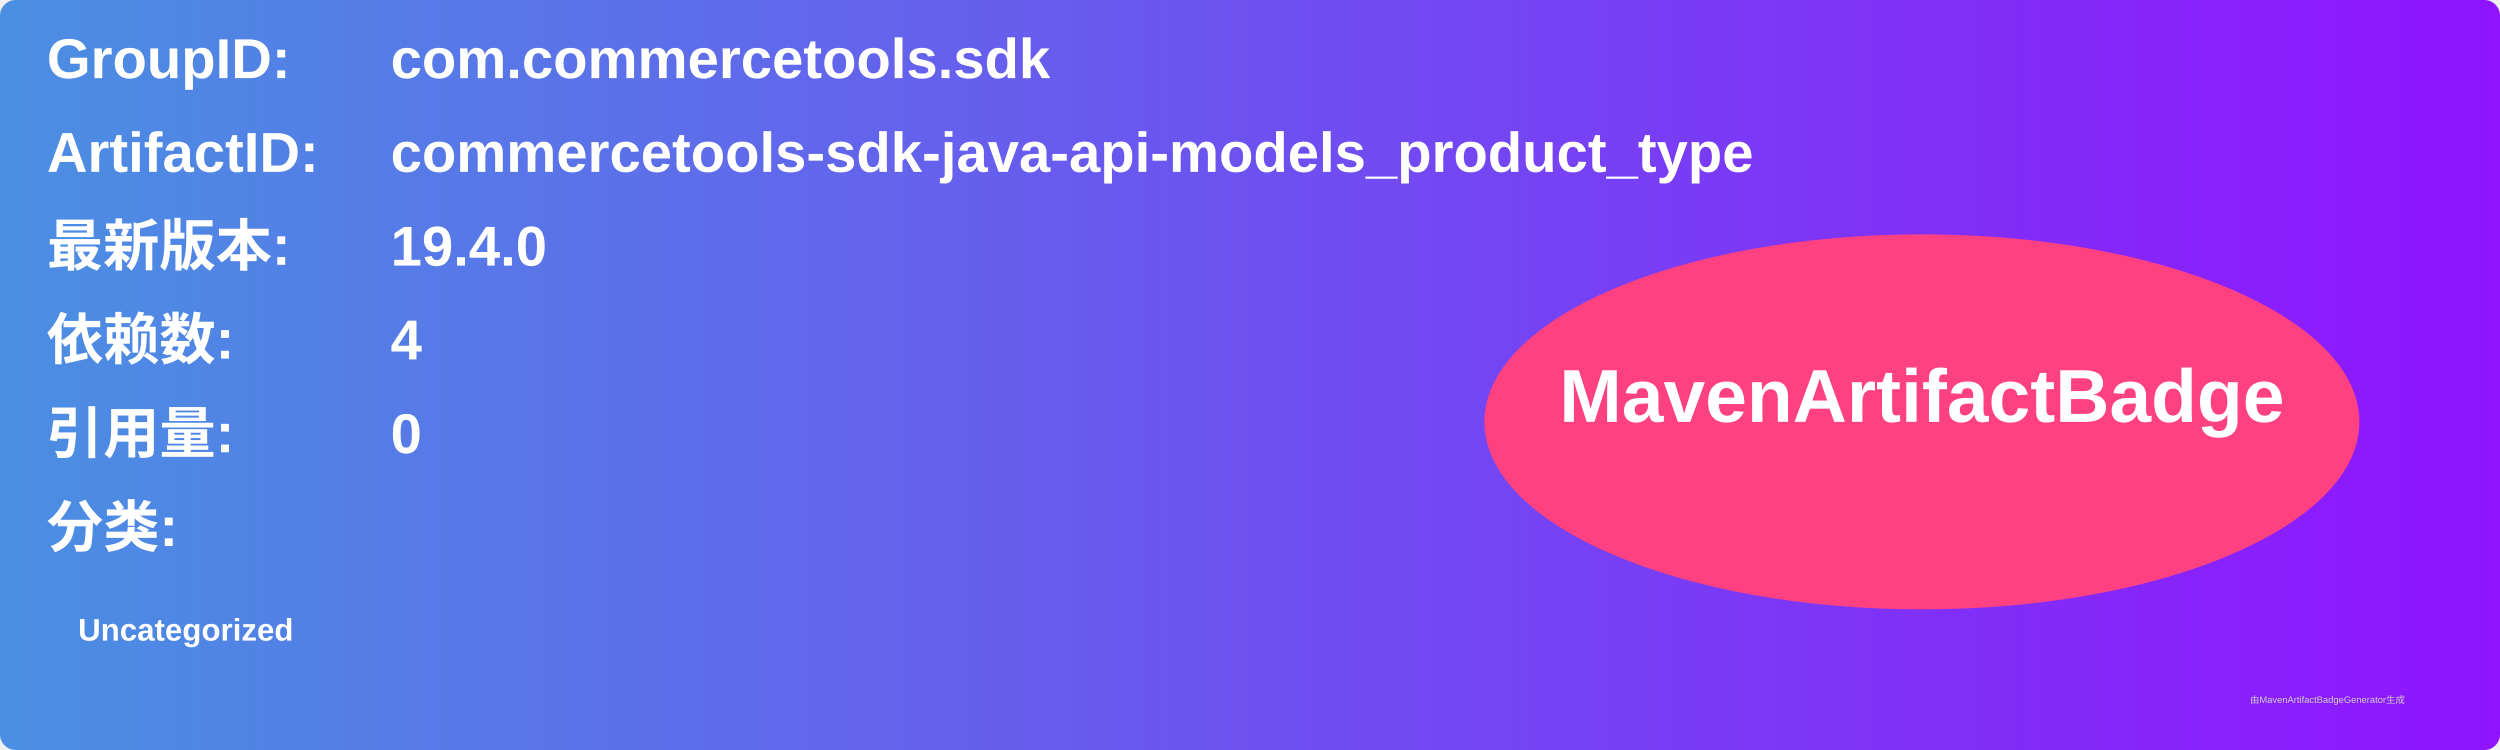
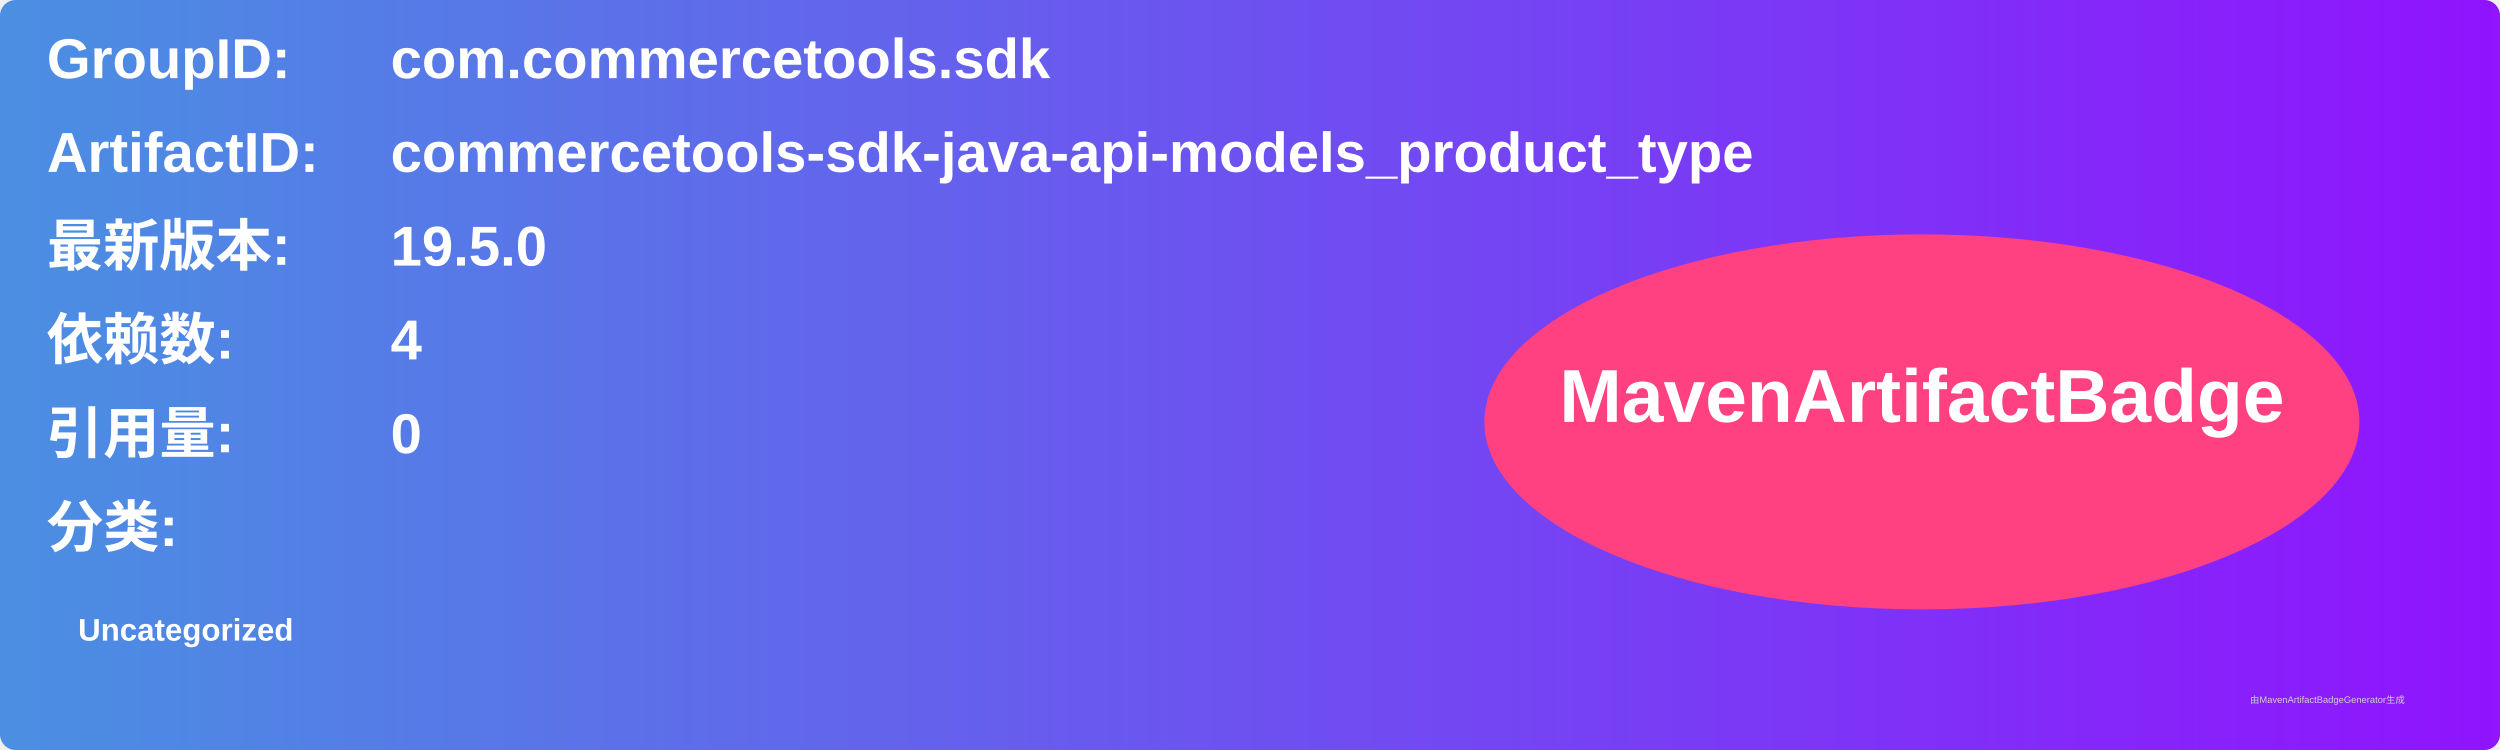
<svg xmlns="http://www.w3.org/2000/svg" width="800" height="240" viewBox="0 0 800 240">
  <linearGradient id="grad" x1="0%" y1="0%" x2="100%" y2="0%">
    <stop offset="0%" stop-color="#4a90e2" />
    <stop offset="100%" stop-color="#9013fe" />
  </linearGradient>
  <rect width="100%" height="100%" rx="5" ry="5" fill="url(#grad)" />
  <g transform="translate(15, 15)">
    <text x="0" y="10" font-family="Arial" font-size="18" fill="white" font-weight="bold" width="260">GroupID:</text>
    <text x="110" y="10" font-family="Arial" font-size="18" fill="white" font-weight="bold" width="460">com.commercetools.sdk</text>
    <text x="0" y="40" font-family="Arial" font-size="18" fill="white" font-weight="bold" width="260">ArtifactID:</text>
    <text x="110" y="40" font-family="Arial" font-size="18" fill="white" font-weight="bold" width="460">commercetools-sdk-java-api-models_product_type</text>
    <text x="0" y="70" font-family="Arial" font-size="18" fill="white" font-weight="bold">最新版本:</text>
    <text x="110" y="70" font-family="Arial" font-size="18" fill="white" font-weight="bold">
-       <tspan font-weight="bold">19.4.0</tspan>
+       <tspan font-weight="bold">19.5.0</tspan>
    </text>
    <text x="0" y="100" font-family="Arial" font-size="18" fill="white" font-weight="bold">依赖数: </text>
    <text x="110" y="100" font-family="Arial" font-size="18" fill="white">
      <tspan font-weight="bold">4</tspan>
    </text>
    <text x="0" y="130" font-family="Arial" font-size="18" fill="white" font-weight="bold">引用量: </text>
    <text x="110" y="130" font-family="Arial" font-size="18" fill="white">
      <tspan font-weight="bold">0</tspan>
    </text>
    <text x="0" y="160" font-family="Arial" font-size="18" fill="white" font-weight="bold">分类:</text>
    <text x="10" y="190" font-family="Arial" font-size="10" fill="white">
      <tspan font-weight="bold">Uncategorized</tspan>
    </text>
    <ellipse cx="600" cy="120" rx="140" ry="60" fill="#ff4081" />
    <text x="600" y="120" text-anchor="middle" font-family="Arial" font-size="24" fill="white" font-weight="bold">MavenArtifactBadge</text>
  </g>
  <text x="720" y="225" font-family="Arial" font-size="3" fill="#d0d0d0">由MavenArtifactBadgeGenerator生成</text>
</svg>
